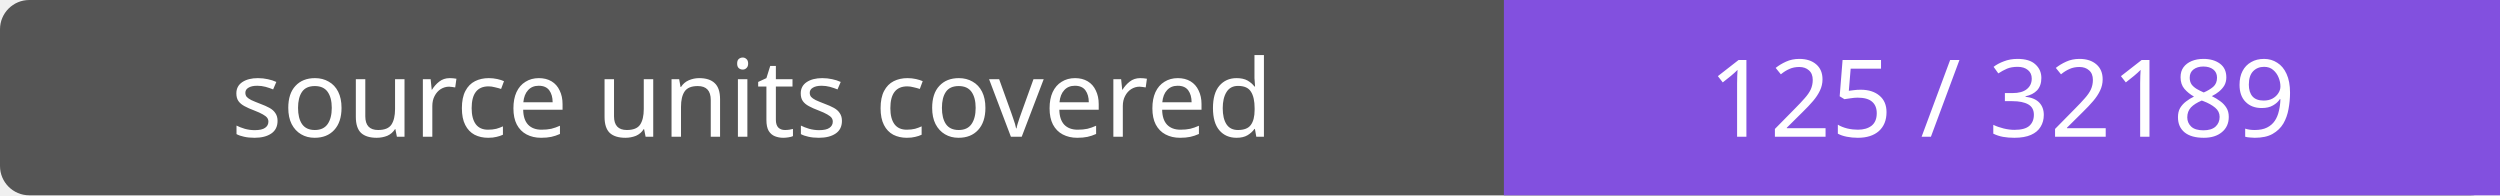
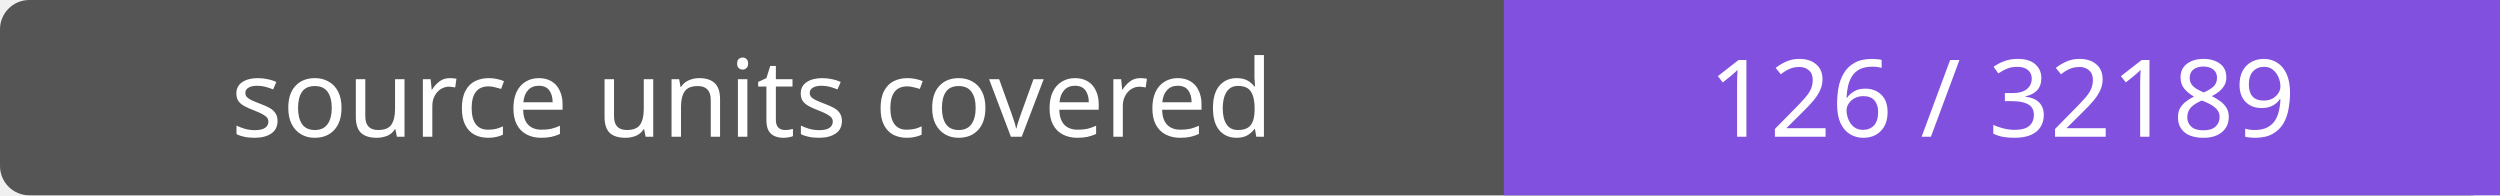
- <svg xmlns="http://www.w3.org/2000/svg" width="256" height="20" role="img" aria-label="source units covered: 125 / 32189">
+ <svg xmlns="http://www.w3.org/2000/svg" width="256" height="20" role="img" aria-label="source units covered: 126 / 32189">
  <rect width="256" height="20" rx="3" fill="#555" />
  <path fill="#8250df" d="M154 0h102v20H154z" />
  <g fill="#fff" text-anchor="middle" font-family="Verdana,sans-serif" font-size="11">
    <text x="77.0" y="14">source units covered</text>
-     <text x="205.0" y="14">125 / 32189</text>
+     <text x="205.0" y="14">126 / 32189</text>
  </g>
</svg>
